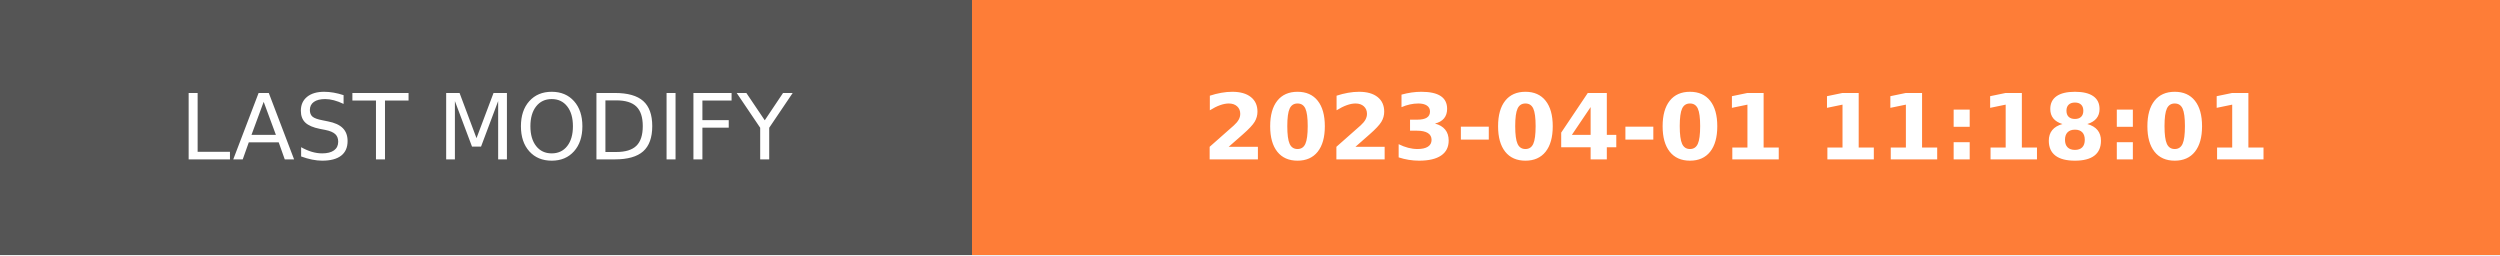
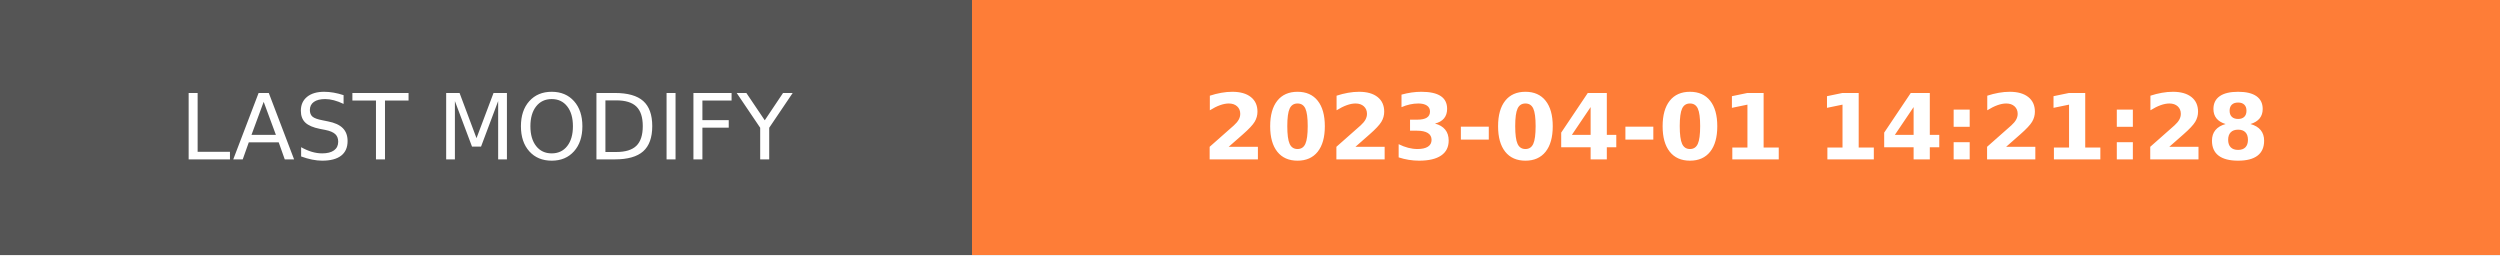
- <svg xmlns="http://www.w3.org/2000/svg" width="274.5" height="28" role="img" aria-label="LAST MODIFY: 2023-04-01 11:18:01">
+ <svg xmlns="http://www.w3.org/2000/svg" width="274.5" height="28" role="img" aria-label="LAST MODIFY: 2023-04-01 14:21:28">
  <g shape-rendering="crispEdges">
    <rect width="106.75" height="28" fill="#555" />
    <rect x="106.75" width="167.75" height="28" fill="#fe7d37" />
  </g>
  <g fill="#fff" text-anchor="middle" font-family="Verdana,Geneva,DejaVu Sans,sans-serif" text-rendering="geometricPrecision" font-size="100">
    <text transform="scale(.1)" x="533.75" y="175" textLength="827.5" fill="#fff">LAST MODIFY</text>
-     <text transform="scale(.1)" x="1906.25" y="175" textLength="1437.5" fill="#fff" font-weight="bold">2023-04-01 11:18:01</text>
+     <text transform="scale(.1)" x="1906.25" y="175" textLength="1437.5" fill="#fff" font-weight="bold">2023-04-01 14:21:28</text>
  </g>
</svg>
